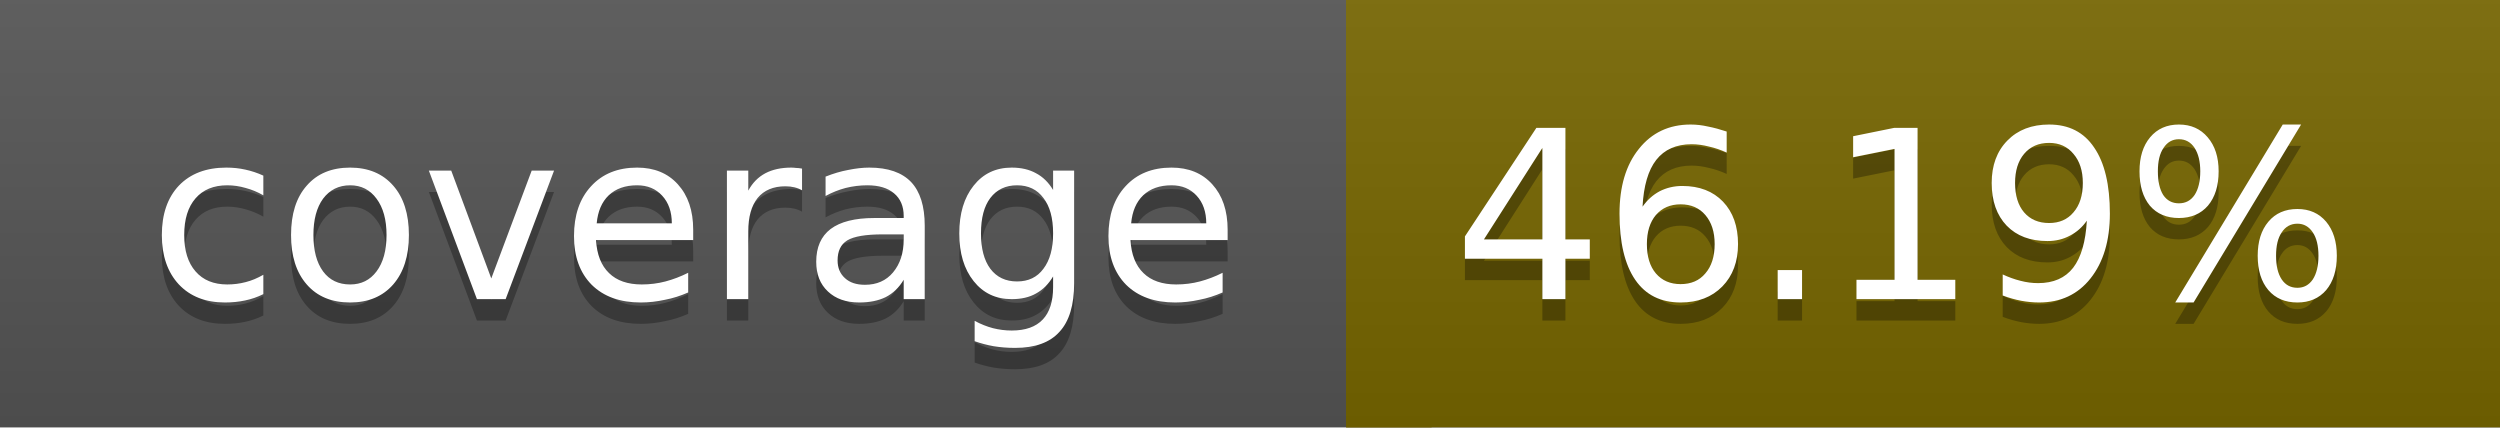
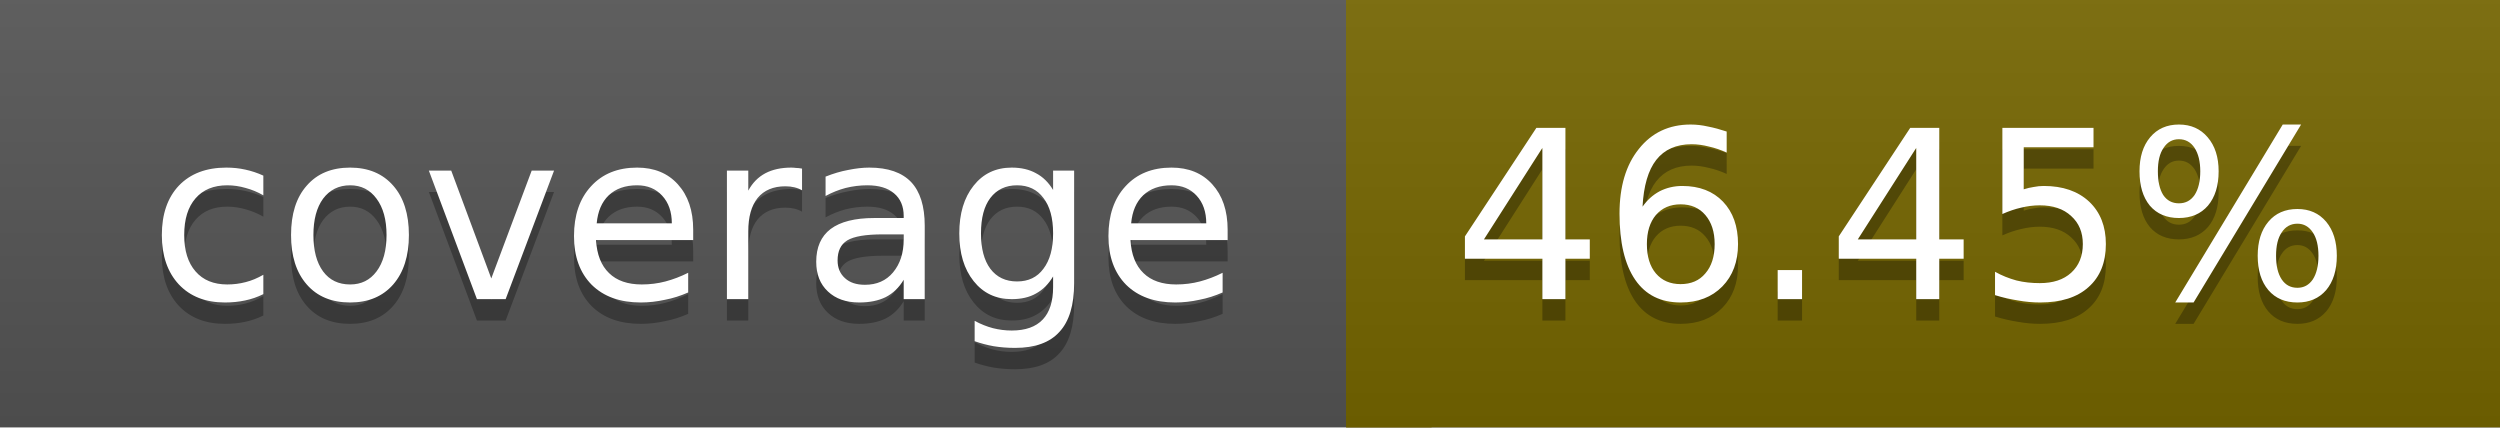
<svg xmlns="http://www.w3.org/2000/svg" width="117" height="20">
  <linearGradient id="a" x2="0" y2="100%">
    <stop offset="0" stop-color="#bbb" stop-opacity=".1" />
    <stop offset="1" stop-opacity=".1" />
  </linearGradient>
  <rect rx="0" width="117" height="20" fill="#555" />
-   <rect rx="0" x="63" width="54" height="20" fill="#776600" />
-   <path fill="#776600" d="M63 0h4v20h-4z" />
+   <rect rx="0" x="63" width="54" height="20" fill="#766700" />
+   <path fill="#766700" d="M63 0h4v20h-4z" />
  <rect rx="0" width="117" height="20" fill="url(#a)" />
  <g fill="#fff" text-anchor="middle" font-family="DejaVu Sans,Verdana,Geneva,sans-serif" font-size="11">
    <text x="32.5" y="15" fill="#010101" fill-opacity=".3">coverage</text>
    <text x="32.5" y="14">coverage</text>
-     <text x="89" y="15" fill="#010101" fill-opacity=".3">46.19%</text>
-     <text x="89" y="14">46.19%</text>
+     <text x="89" y="15" fill="#010101" fill-opacity=".3">46.45%</text>
+     <text x="89" y="14">46.45%</text>
  </g>
</svg>
